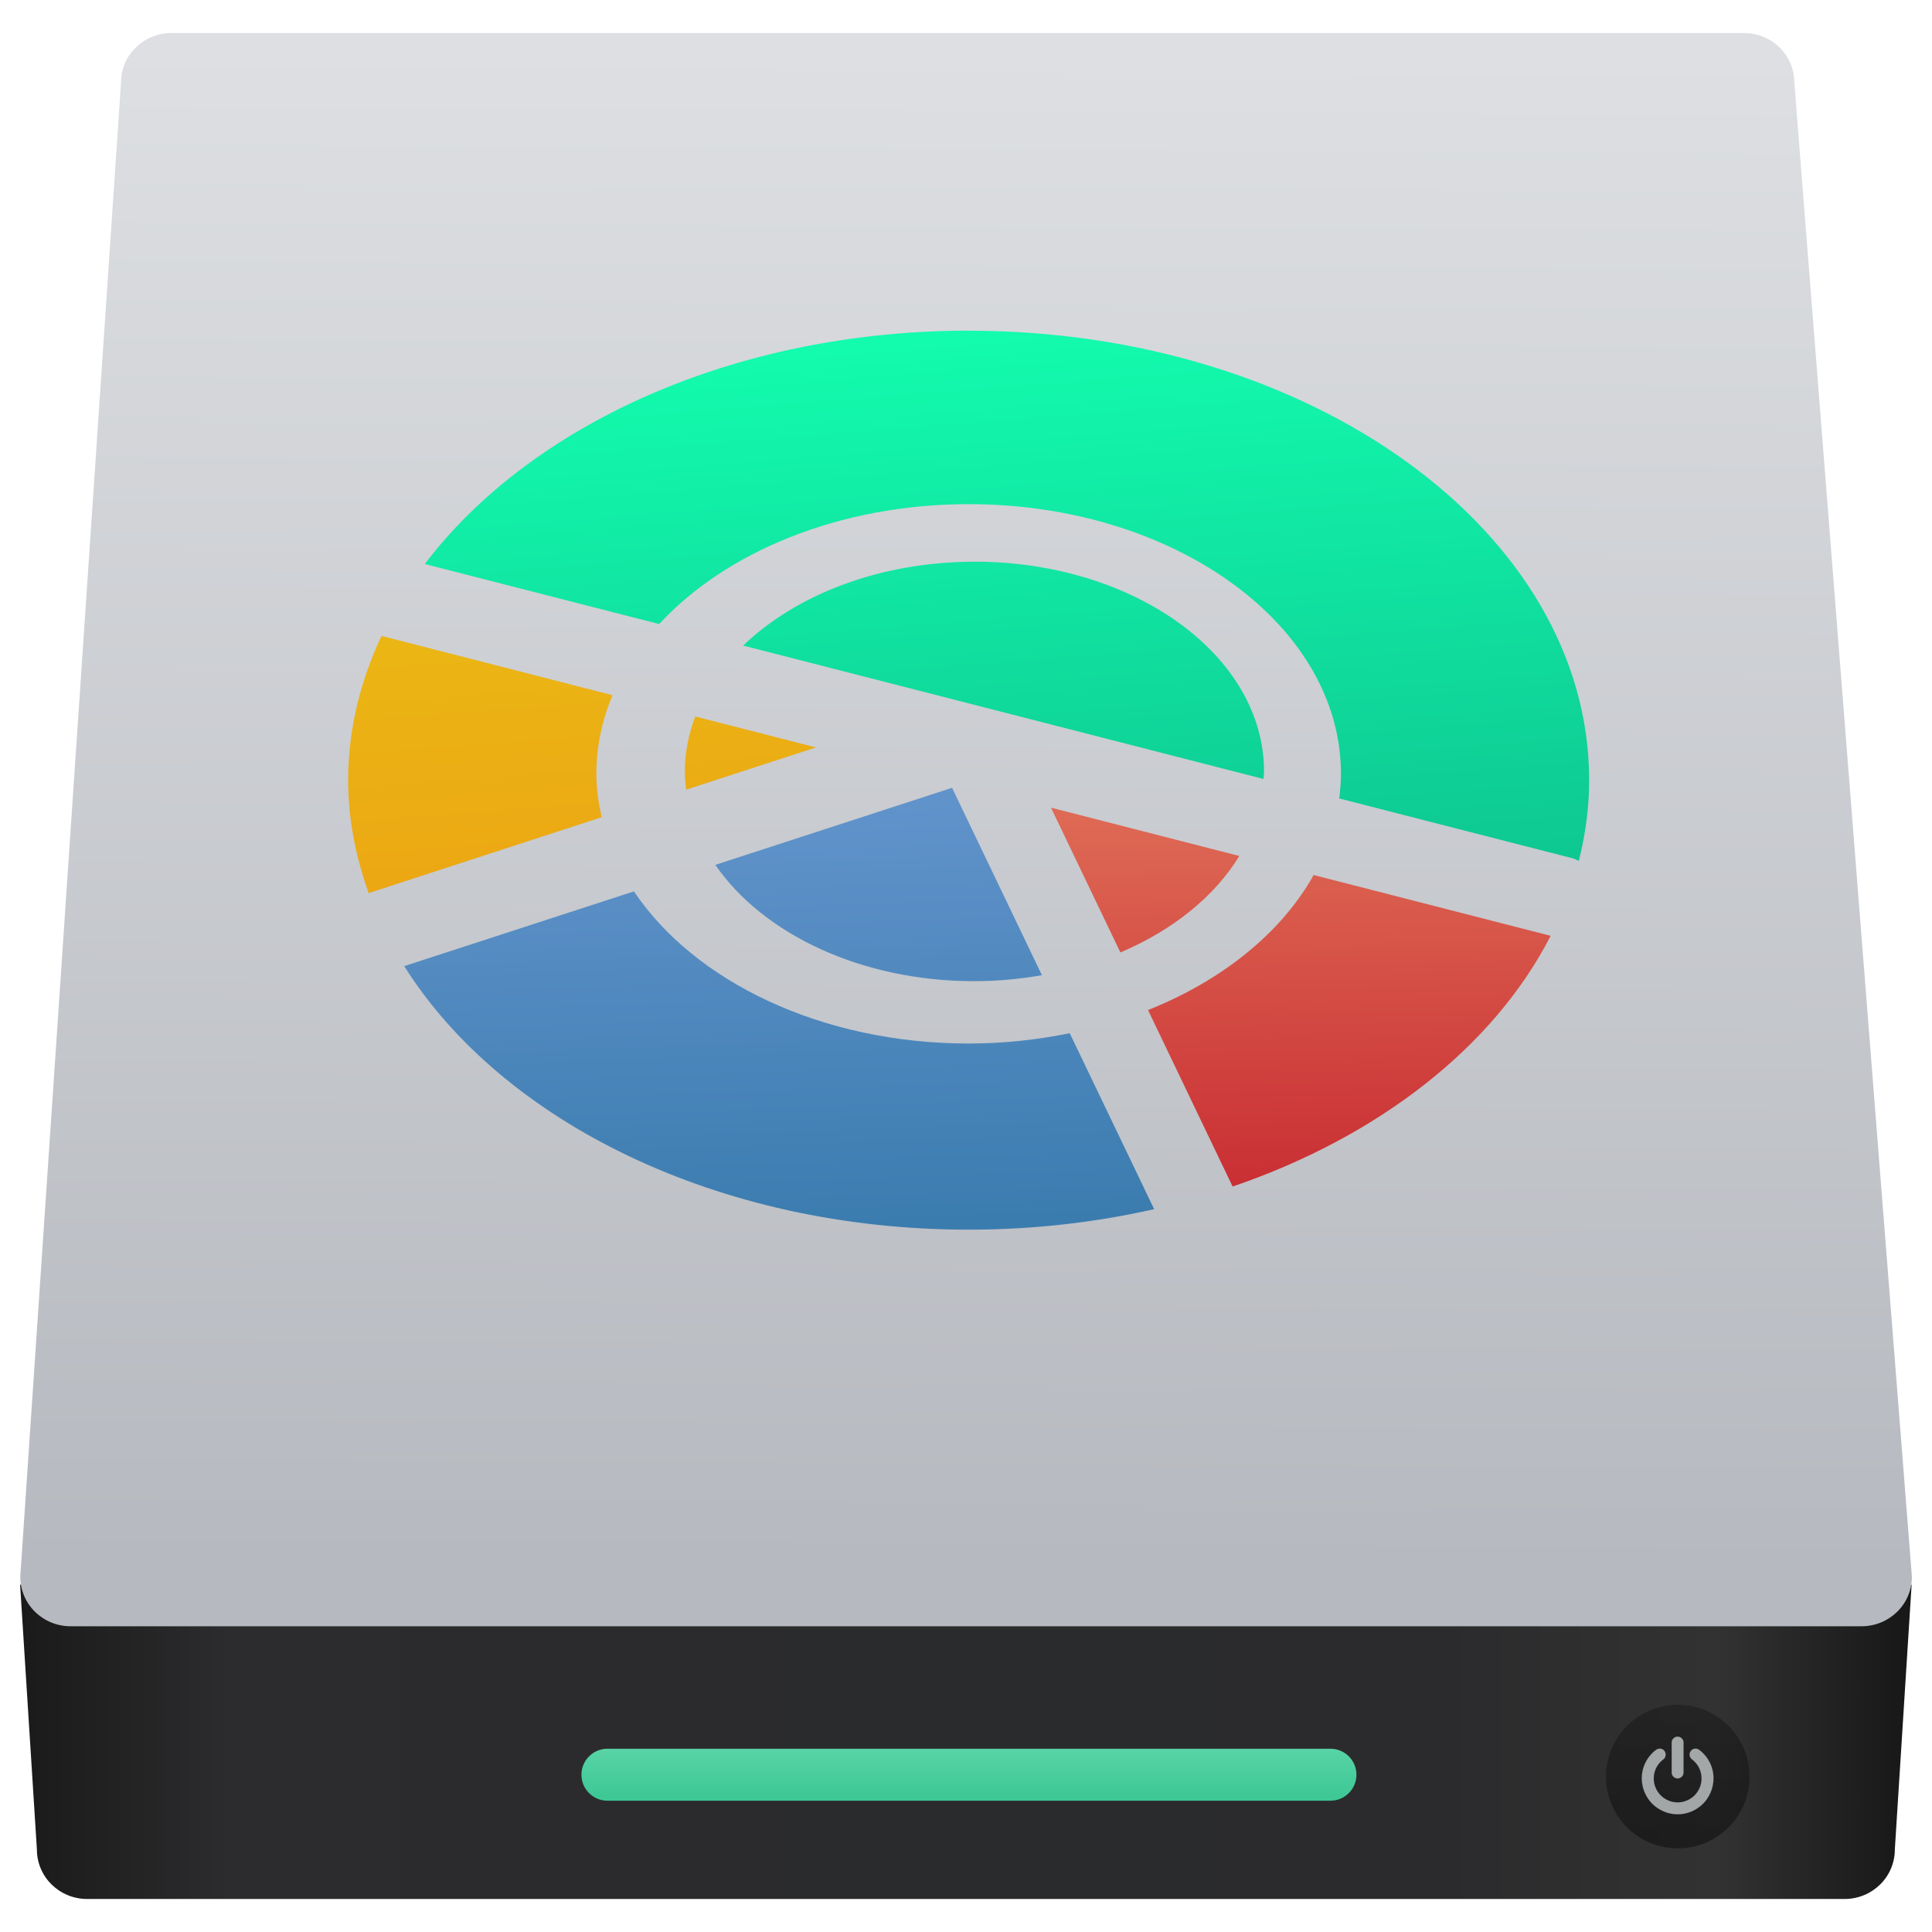
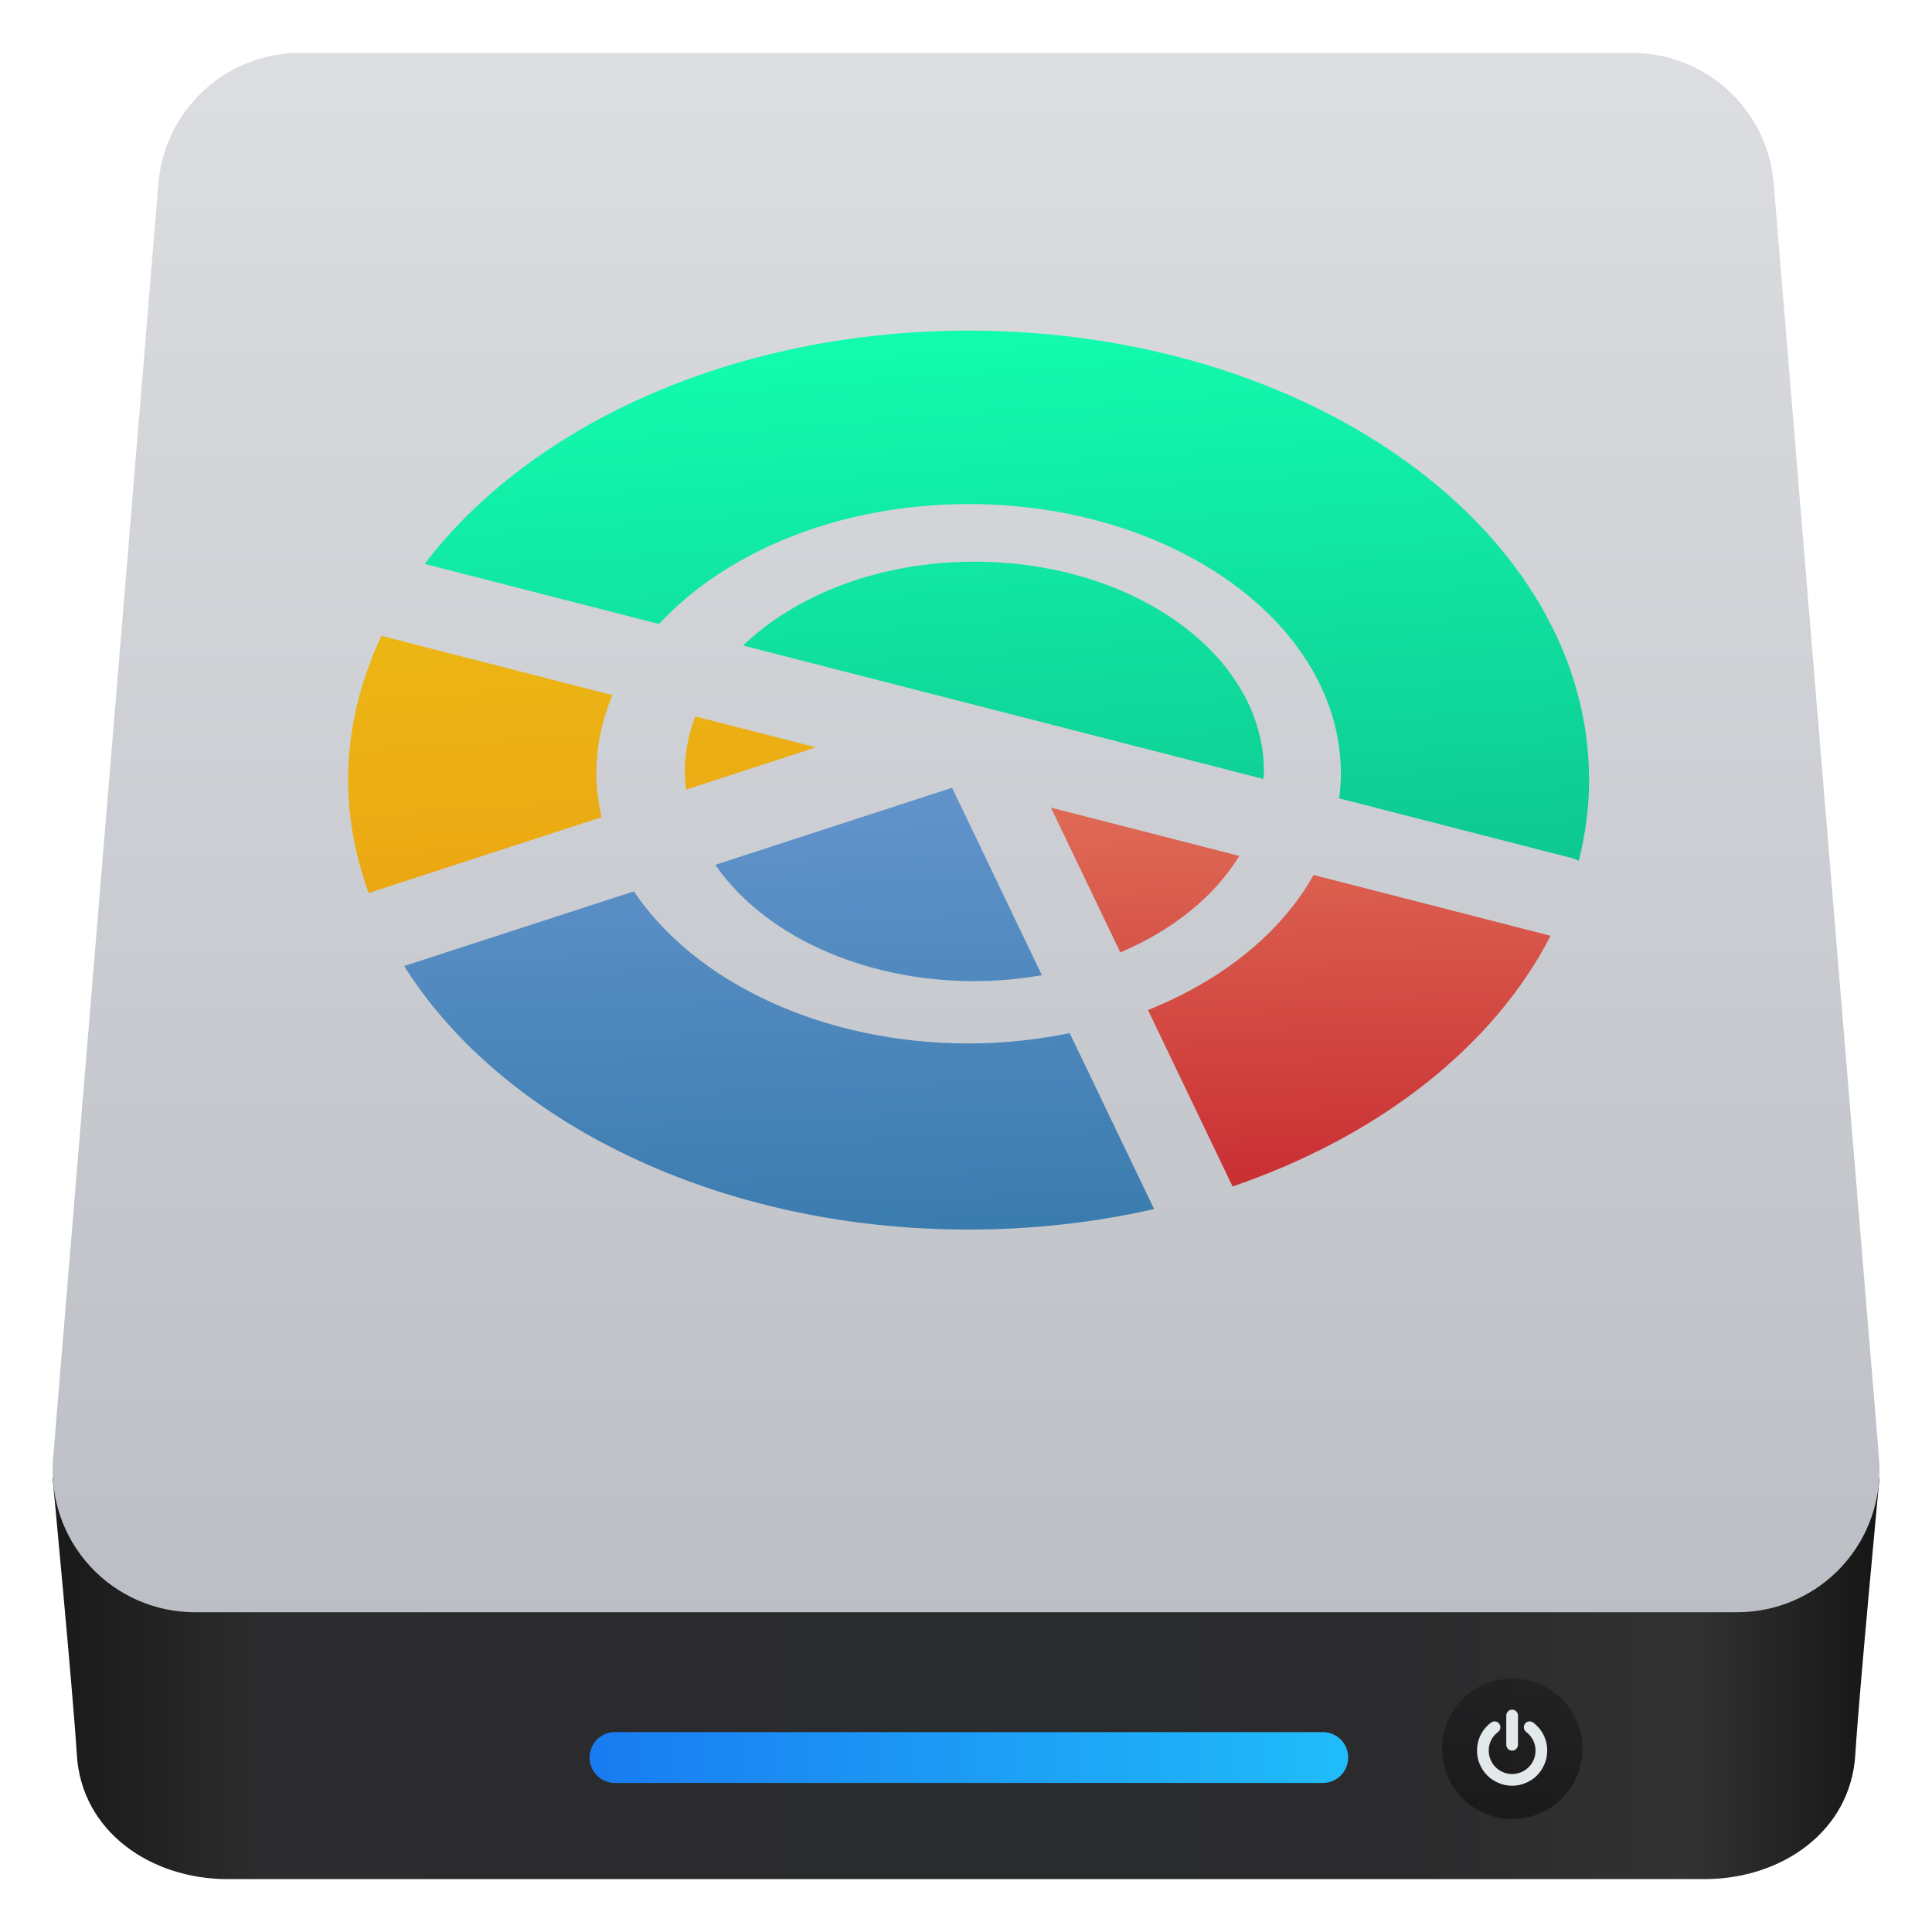
- <svg xmlns="http://www.w3.org/2000/svg" xmlns:xlink="http://www.w3.org/1999/xlink" height="48" width="48">
-   <linearGradient id="a" gradientTransform="matrix(.4172604 0 0 .4103123 380.8596 499.0218)" gradientUnits="userSpaceOnUse" x1="10.094" x2="122.719" y1="107.361" y2="107.361">
-     <stop offset="0" stop-color="#1a1a1a" />
-     <stop offset=".111" stop-color="#2c2c2e" />
-     <stop offset=".29" stop-color="#2b2b2d" />
-     <stop offset=".512" stop-color="#2a2b2d" />
-     <stop offset=".752" stop-color="#2b2b2d" />
-     <stop offset=".897" stop-color="#323232" />
-     <stop offset="1" stop-color="#171717" />
-   </linearGradient>
-   <linearGradient id="b" gradientTransform="matrix(1.679688 0 0 1.679688 -347.0901 -369.6643)" gradientUnits="userSpaceOnUse" x1="449.428" x2="449.549" y1="540.746" y2="518.407">
-     <stop offset="0" stop-color="#b6b9bf" />
-     <stop offset="1" stop-color="#dddfe2" />
-   </linearGradient>
-   <linearGradient id="c" gradientTransform="matrix(.8489073 0 0 1.679688 26.58816 -369.5751)" gradientUnits="userSpaceOnUse" x1="451.021" x2="451.021" xlink:href="#d" y1="544.15" y2="543.088" />
-   <linearGradient id="d">
-     <stop offset="0" stop-color="#3ec896" />
-     <stop offset="1" stop-color="#66d9af" />
-   </linearGradient>
-   <linearGradient id="e" gradientTransform="matrix(1.679688 0 0 1.679688 -358.3097 -373.0355)" gradientUnits="userSpaceOnUse" x1="467.175" x2="467.175" y1="546.847" y2="544.724">
-     <stop offset="0" stop-color="#040404" />
-     <stop offset="1" stop-color="#121212" stop-opacity=".908" />
-   </linearGradient>
-   <linearGradient id="f">
-     <stop offset="0" stop-color="#f8b17e" />
-     <stop offset="1" stop-color="#c6262e" />
-   </linearGradient>
-   <linearGradient id="g">
-     <stop offset="0" stop-color="#8badea" />
-     <stop offset="1" stop-color="#3b7caf" />
-   </linearGradient>
-   <linearGradient id="h" gradientUnits="userSpaceOnUse" x1="24.404" x2="25.431" xlink:href="#d" y1="45.136" y2="6.795" />
-   <linearGradient id="i" gradientUnits="userSpaceOnUse" x1="17.097" x2="17.451" xlink:href="#g" y1="33.723" y2=".987" />
-   <linearGradient id="j" gradientUnits="userSpaceOnUse" x1="24.753" x2="24.629" xlink:href="#f" y1=".458" y2="40.368" />
-   <linearGradient id="k" gradientUnits="userSpaceOnUse" x1="453.518" x2="451.791" y1="510.631" y2="488.71">
-     <stop offset="0" stop-color="#0bac83" />
-     <stop offset="1" stop-color="#13ffaf" />
-   </linearGradient>
-   <linearGradient id="l" gradientUnits="userSpaceOnUse" x1="454.338" x2="454.749" xlink:href="#f" y1="490.368" y2="511.758" />
-   <linearGradient id="m" gradientUnits="userSpaceOnUse" x1="445.774" x2="446.579" xlink:href="#g" y1="489.677" y2="511.332" />
-   <linearGradient id="n" gradientUnits="userSpaceOnUse" x1="450.863" x2="449.272" y1="511.47" y2="490.169">
-     <stop offset="0" stop-color="#ec9013" />
-     <stop offset="1" stop-color="#ebc514" />
-   </linearGradient>
-   <g transform="translate(-384.5714 -499.798)">
-     <path d="m385.071 539.17.417 6.577c0 .682.558 1.231 1.252 1.231h43.656c.694 0 1.252-.549 1.252-1.231l.417-6.577z" fill="url(#a)" />
-     <path d="m39.367 18.025-6.26.799c.012.138.029.274.029.414-.001 3.6-4.03 6.518-9 6.518-.789 0-1.552-.08-2.281-.219l-2.275 4.512c2.251.497 4.694.654 7.17.338 8.118-1.035 13.606-6.511 12.617-12.361zm-8.1 1.035-4.117.525c-.228 1.036-1.458 1.832-2.953 1.832-.087 0-.169-.014-.254-.02l-1.359 2.695c.543.098 1.107.156 1.691.156 3.865 0 6.999-2.268 7-5.068 0-.041-.007-.081-.008-.121z" fill="url(#h)" transform="translate(384.5714 499.798)" />
-     <path d="m18.027 9.117c-4.106 1.264-7.211 3.76-8.592 6.742-.79 1.707-1.007 3.574-.545 5.471.94 3.856 4.529 6.867 9.16 8.299l2.262-4.498c-3.055-1.042-5.175-3.285-5.176-5.893-.001-2.57 2.056-4.787 5.039-5.85zm2.836 5.637c-2.14.868-3.589 2.525-3.588 4.428.001 1.955 1.53 3.649 3.768 4.494l1.357-2.699c-.727-.396-1.203-1.023-1.203-1.732-0-.671.428-1.263 1.088-1.662z" fill="url(#i)" transform="translate(384.5714 499.798)" />
-     <path d="m24.414 8.219c-.992-.015-2.001.039-3.016.168-.628.08-1.212.213-1.807.344l2.129 4.23c.77-.155 1.578-.244 2.416-.244 4.213 0 7.74 2.1 8.721 4.932l6.248-.801c-1.607-5.024-7.744-8.526-14.691-8.629zm-.139 5.891c-.653 0-1.281.07-1.881.191l1.408 2.799c.13-.013.26-.029.395-.029 1.245 0 2.312.55 2.766 1.332l4.072-.521c-.793-2.17-3.515-3.771-6.76-3.771z" fill="url(#j)" transform="translate(384.5714 499.798)" />
-     <path d="m388.83 500.619h39.069c.694 0 1.252.549 1.252 1.231l2.921 37.121c0 .682-.558 1.231-1.252 1.231h-44.493c-.693 0-1.252-.549-1.252-1.231l2.503-37.121c0-.682.558-1.231 1.252-1.231z" fill="url(#b)" />
-     <rect fill="url(#c)" height="1.291" ry=".646" width="19.255" x="399.017" y="543.245" />
-     <ellipse cx="426.255" cy="543.937" fill="url(#e)" opacity=".452" rx="1.783" ry="1.783" />
-     <path d="m426.251 543.983c.04 0 .075-.015.104-.044.029-.029.044-.064.044-.104v-.743c0-.04-.015-.075-.044-.104-.029-.029-.064-.044-.104-.044-.04 0-.075.015-.104.044-.029.029-.044.064-.044.104v.743c0 .04.015.075.044.104.029.029.064.044.104.044z" fill="#e3e8ea" opacity=".668" stroke="#909296" stroke-width=".002" />
-     <path d="m427.049 543.585c-.062-.125-.15-.229-.263-.313-.033-.025-.069-.034-.11-.029-.041.005-.073.025-.098.058-.025.033-.034.069-.028.11.006.041.025.073.058.098.076.057.134.127.176.21.041.083.062.171.062.265 0 .081-.016.157-.047.23-.031.073-.074.136-.127.19-.053.053-.117.096-.19.127-.073.031-.15.047-.23.047-.081 0-.157-.016-.23-.047-.073-.031-.136-.074-.19-.127-.053-.053-.096-.117-.127-.19-.031-.073-.047-.15-.047-.23 0-.094.021-.182.062-.265.041-.083.1-.153.176-.21.033-.025.052-.058.057-.098.006-.041-.004-.077-.028-.11-.024-.033-.056-.053-.097-.058-.041-.005-.078.004-.111.029-.113.084-.201.189-.263.313-.062.125-.093.257-.093.398 0 .121.024.236.071.346s.111.205.19.284.174.143.284.19c.11.047.225.071.346.071.121 0 .236-.024.346-.071s.205-.111.284-.19c.08-.08.143-.174.19-.284s.071-.225.071-.346c0-.141-.031-.274-.093-.398z" fill="#e3e8ea" opacity=".668" stroke="#909296" stroke-width=".002" />
-     <g transform="matrix(1.027733 0 0 1.027733 -53.25747 4.705662)">
-       <path d="m449.57 495.312c-2.288 0-4.313.798-5.59 2.027l5.479 1.404 7.098 1.82c.003-.06.014-.119.014-.18.001-2.801-3.133-5.072-7-5.072zm-.139-5.586c-5.668 0-10.597 2.28-13.148 5.641l5.666 1.451c1.614-1.747 4.362-2.898 7.482-2.898 4.972 0 9.001 2.92 9 6.521-0.0.201-.017.398-.041.594l5.652 1.449c.051.013.09.043.139.061.159-.633.25-1.283.25-1.949.002-6.002-6.714-10.869-15-10.869z" fill="url(#k)" />
-       <path d="m442.822 499.052c-.16.425-.252.87-.252 1.332 0.0.148.014.293.031.438l3.139-1.021-2.918-.748zm-7.586-1.947c-.514 1.097-.805 2.268-.805 3.49 0.0.943.184 1.854.496 2.727l5.631-1.834c-.076-.342-.127-.69-.127-1.047-0-.662.138-1.3.391-1.902z" fill="url(#n)" />
-       <path d="m457.771 502.886c-.78 1.393-2.203 2.545-4.004 3.264l2.045 4.266c3.538-1.208 6.319-3.386 7.688-6.061zm-6.35-1.629 1.678 3.5c1.266-.537 2.278-1.352 2.875-2.332z" fill="url(#l)" />
-       <path d="m441.339 503.281-5.553 1.807c2.362 3.755 7.576 6.371 13.645 6.371 1.562 0 3.068-.175 4.484-.496l-2.041-4.254c-.778.159-1.595.25-2.443.25-3.562 0-6.633-1.503-8.092-3.678zm7.691-2.504-5.723 1.863c1.147 1.666 3.517 2.812 6.262 2.812.563 0 1.108-.054 1.633-.145z" fill="url(#m)" />
-     </g>
+ <svg xmlns="http://www.w3.org/2000/svg" style="clip-rule:evenodd;fill-rule:evenodd;stroke-linejoin:round;stroke-miterlimit:2" version="1.1" viewBox="0 0 48 48">
+   <path d="m42.349 46.686h-36.695c-1.91 0-3.627-1.181-3.745-3.086-0.095-1.546-0.601-6.867-0.602-6.878h45.389c-1e-3 0.011-0.507 5.332-0.602 6.878-0.118 1.905-1.835 3.086-3.745 3.086z" style="fill-rule:nonzero;fill:url(#_Linear1)" />
+   <path d="m44.067 4.555c-0.152-1.832-1.682-3.241-3.52-3.241h-33.091c-1.838 0-3.368 1.409-3.52 3.241-0.587 7.112-1.988 24.061-2.617 31.677-0.081 0.984 0.253 1.957 0.921 2.683 0.669 0.727 1.611 1.14 2.598 1.14h38.327c0.987 0 1.929-0.413 2.598-1.14 0.668-0.726 1.002-1.699 0.921-2.683-0.629-7.616-2.03-24.565-2.617-31.677z" style="fill:url(#_Linear2)" />
+   <path d="m33.494 43.661c0-0.166-0.066-0.326-0.184-0.444-0.118-0.117-0.278-0.184-0.444-0.184h-17.589c-0.167 0-0.327 0.067-0.444 0.184-0.118 0.118-0.184 0.278-0.184 0.444v8e-3c0 0.167 0.066 0.327 0.184 0.444 0.117 0.118 0.277 0.184 0.444 0.184h17.589c0.166 0 0.326-0.066 0.444-0.184 0.118-0.117 0.184-0.277 0.184-0.444v-8e-3z" style="fill:url(#_Linear3)" />
+   <circle cx="37.572" cy="43.448" r="1.745" style="fill:url(#_Linear4)" />
+   <path d="m38.349 43.104c-0.061-0.122-0.147-0.224-0.257-0.306-0.032-0.025-0.068-0.034-0.108-0.029s-0.072 0.024-0.096 0.057c-0.024 0.032-0.033 0.067-0.027 0.107 5e-3 0.04 0.024 0.072 0.056 0.096 0.074 0.056 0.131 0.125 0.172 0.206 0.04 0.081 0.061 0.167 0.061 0.259 0 0.079-0.016 0.154-0.046 0.225-0.031 0.072-0.072 0.134-0.125 0.186-0.052 0.052-0.114 0.094-0.185 0.124-0.072 0.031-0.147 0.046-0.226 0.046s-0.154-0.015-0.225-0.046c-0.072-0.03-0.134-0.072-0.186-0.124s-0.094-0.114-0.124-0.186c-0.031-0.071-0.046-0.146-0.046-0.225 0-0.092 0.02-0.178 0.06-0.259 0.041-0.081 0.098-0.15 0.172-0.206 0.032-0.024 0.051-0.056 0.057-0.096 5e-3 -0.039-4e-3 -0.075-0.028-0.107-0.024-0.033-0.055-0.052-0.095-0.057s-0.076 4e-3 -0.109 0.029c-0.11 0.082-0.196 0.184-0.257 0.306s-0.091 0.252-0.091 0.39c0 0.118 0.023 0.231 0.069 0.338 0.046 0.108 0.108 0.201 0.186 0.279s0.171 0.14 0.279 0.186c0.107 0.046 0.22 0.069 0.338 0.069s0.231-0.023 0.339-0.069c0.107-0.046 0.2-0.108 0.278-0.186s0.14-0.171 0.186-0.279c0.046-0.107 0.069-0.22 0.069-0.338 0-0.138-0.03-0.268-0.091-0.39zm-0.781 0.39c0.039 0 0.074-0.015 0.102-0.043 0.029-0.029 0.044-0.063 0.044-0.103v-0.727c0-0.039-0.015-0.073-0.044-0.102-0.028-0.029-0.063-0.043-0.102-0.043s-0.073 0.014-0.102 0.043-0.043 0.063-0.043 0.102v0.727c0 0.04 0.014 0.074 0.043 0.103 0.029 0.028 0.063 0.043 0.102 0.043z" style="fill-rule:nonzero;fill:rgb(227,232,234)" />
+   <g transform="matrix(1.02773,0,0,1.02773,-437.829,-495.092)">
+     <path d="m449.57 495.312c-2.288 0-4.313 0.798-5.59 2.027l5.478 1.404 7.098 1.821c3e-3 -0.061 0.014-0.119 0.014-0.18 0-2.801-3.134-5.072-7-5.072zm-0.139-5.586c-5.668 0-10.597 2.28-13.148 5.64l5.666 1.452c1.614-1.748 4.361-2.899 7.482-2.899 4.972 0 9.001 2.92 9 6.522 0 0.2-0.017 0.397-0.041 0.593l5.652 1.45c0.052 0.013 0.09 0.043 0.139 0.06 0.159-0.632 0.25-1.283 0.25-1.949 2e-3 -6.002-6.714-10.869-15-10.869z" style="fill-rule:nonzero;fill:url(#_Linear5)" />
+     <path d="m442.822 499.052c-0.16 0.425-0.252 0.87-0.252 1.332 0 0.148 0.014 0.293 0.031 0.438l3.139-1.022-2.918-0.748zm-7.586-1.947c-0.514 1.097-0.805 2.267-0.805 3.49 0 0.943 0.184 1.854 0.496 2.727l5.631-1.834c-0.076-0.342-0.127-0.69-0.127-1.047 0-0.662 0.138-1.301 0.391-1.903l-5.586-1.433z" style="fill-rule:nonzero;fill:url(#_Linear6)" />
+     <path d="m457.771 502.886c-0.78 1.393-2.203 2.545-4.004 3.264l2.045 4.265c3.538-1.208 6.319-3.386 7.687-6.06l-5.728-1.469zm-6.35-1.629 1.678 3.5c1.266-0.537 2.278-1.352 2.875-2.332l-4.553-1.168z" style="fill-rule:nonzero;fill:url(#_Linear7)" />
+     <path d="m441.339 503.281-5.553 1.806c2.362 3.756 7.577 6.371 13.645 6.371 1.562 0 3.068-0.175 4.484-0.496l-2.041-4.254c-0.778 0.159-1.595 0.25-2.443 0.25-3.562 0-6.633-1.502-8.092-3.677zm7.692-2.504-5.723 1.863c1.147 1.666 3.517 2.812 6.262 2.812 0.563 0 1.108-0.053 1.632-0.144l-2.171-4.531z" style="fill-rule:nonzero;fill:url(#_Linear8)" />
  </g>
+   <defs>
+     <linearGradient id="_Linear1" x2="1" gradientTransform="matrix(44.2944 -.186744 .186744 44.2944 8.71926 1669.51)" gradientUnits="userSpaceOnUse">
+       <stop style="stop-color:rgb(26,26,26)" offset="0" />
+       <stop style="stop-color:rgb(44,44,46)" offset=".11" />
+       <stop style="stop-color:rgb(43,43,45)" offset=".29" />
+       <stop style="stop-color:rgb(42,43,45)" offset=".51" />
+       <stop style="stop-color:rgb(43,43,45)" offset=".75" />
+       <stop style="stop-color:rgb(50,50,50)" offset=".9" />
+       <stop style="stop-color:rgb(23,23,23)" offset="1" />
+     </linearGradient>
+     <linearGradient id="_Linear2" x2="1" gradientTransform="matrix(-.00154162 -38.7406 38.7406 -.00154162 74.9066 40.0528)" gradientUnits="userSpaceOnUse">
+       <stop style="stop-color:rgb(187,190,196)" offset="0" />
+       <stop style="stop-color:rgb(220,222,225)" offset="1" />
+     </linearGradient>
+     <linearGradient id="_Linear3" x2="1" gradientTransform="matrix(18.8308,0,0,18.8308,14.6558,853.913)" gradientUnits="userSpaceOnUse">
+       <stop style="stop-color:rgb(25,124,241)" offset="0" />
+       <stop style="stop-color:rgb(32,188,250)" offset="1" />
+     </linearGradient>
+     <linearGradient id="_Linear4" x2="1" gradientTransform="matrix(2.13662e-16,-3.48937,3.48937,2.13662e-16,183.229,44.9756)" gradientUnits="userSpaceOnUse">
+       <stop style="stop-color:rgb(4,4,4);stop-opacity:.45" offset="0" />
+       <stop style="stop-color:rgb(18,18,18);stop-opacity:.41" offset="1" />
+     </linearGradient>
+     <linearGradient id="_Linear5" x2="1" gradientTransform="matrix(-1.7268,-21.9203,21.9203,-1.7268,453.518,510.631)" gradientUnits="userSpaceOnUse">
+       <stop style="stop-color:rgb(11,172,131)" offset="0" />
+       <stop style="stop-color:rgb(19,255,175)" offset="1" />
+     </linearGradient>
+     <linearGradient id="_Linear6" x2="1" gradientTransform="matrix(-1.59097,-21.3016,21.3016,-1.59097,450.863,511.47)" gradientUnits="userSpaceOnUse">
+       <stop style="stop-color:rgb(236,144,19)" offset="0" />
+       <stop style="stop-color:rgb(235,197,20)" offset="1" />
+     </linearGradient>
+     <linearGradient id="_Linear7" x2="1" gradientTransform="matrix(.41085 21.3899 -21.3899 .41085 454.338 490.368)" gradientUnits="userSpaceOnUse">
+       <stop style="stop-color:rgb(248,177,126)" offset="0" />
+       <stop style="stop-color:rgb(198,38,46)" offset="1" />
+     </linearGradient>
+     <linearGradient id="_Linear8" x2="1" gradientTransform="matrix(.80478 21.6551 -21.6551 .80478 445.774 489.677)" gradientUnits="userSpaceOnUse">
+       <stop style="stop-color:rgb(139,173,234)" offset="0" />
+       <stop style="stop-color:rgb(59,124,175)" offset="1" />
+     </linearGradient>
+   </defs>
</svg>
